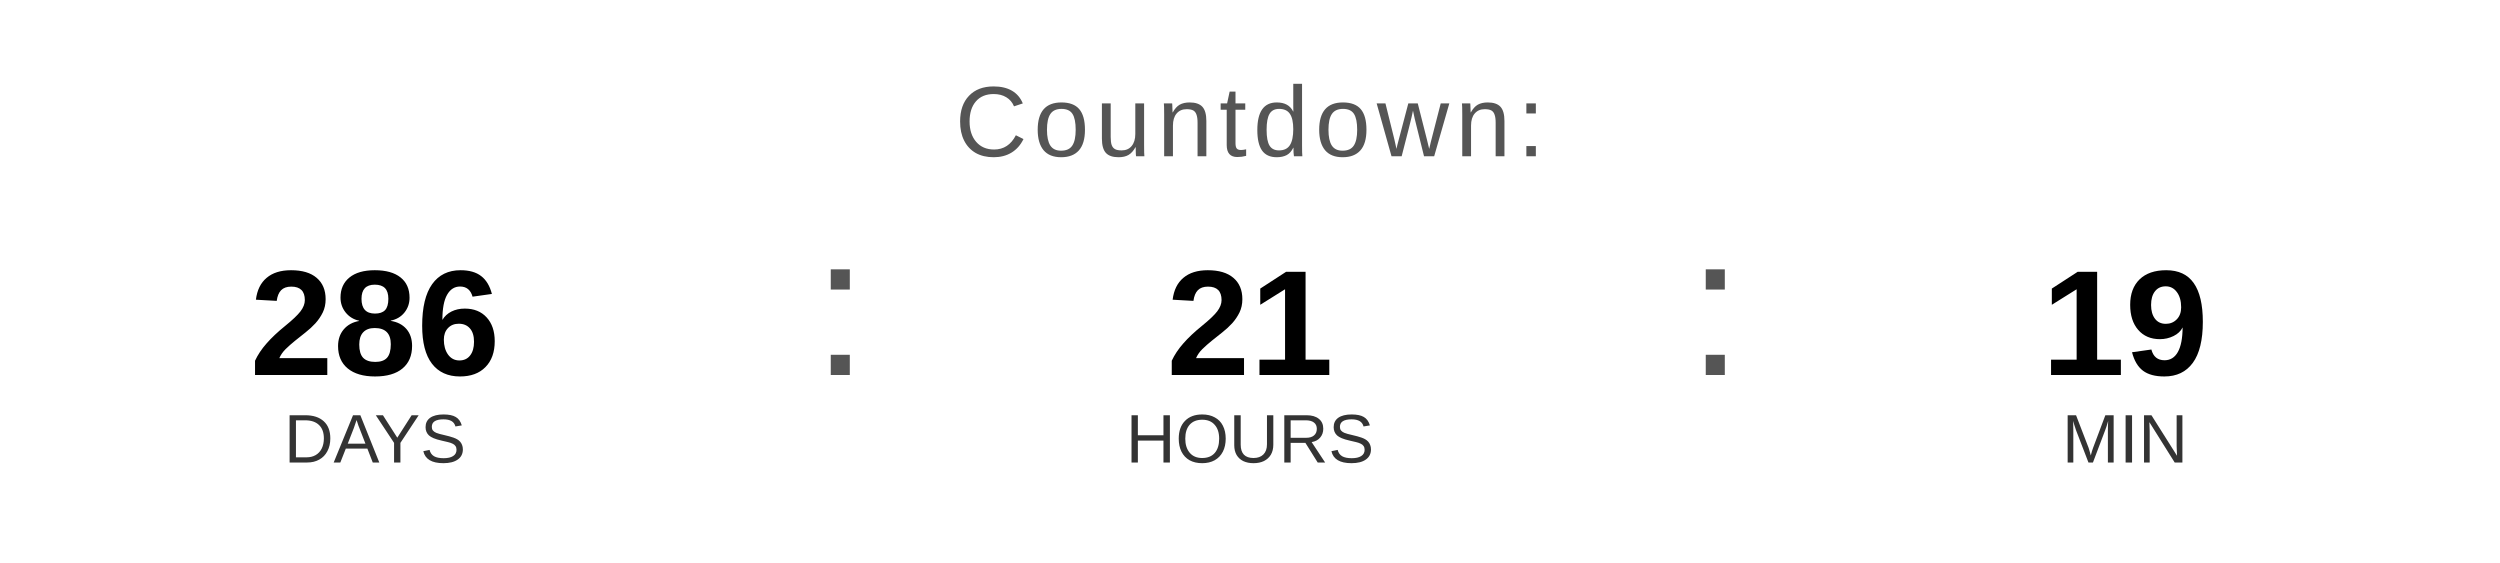
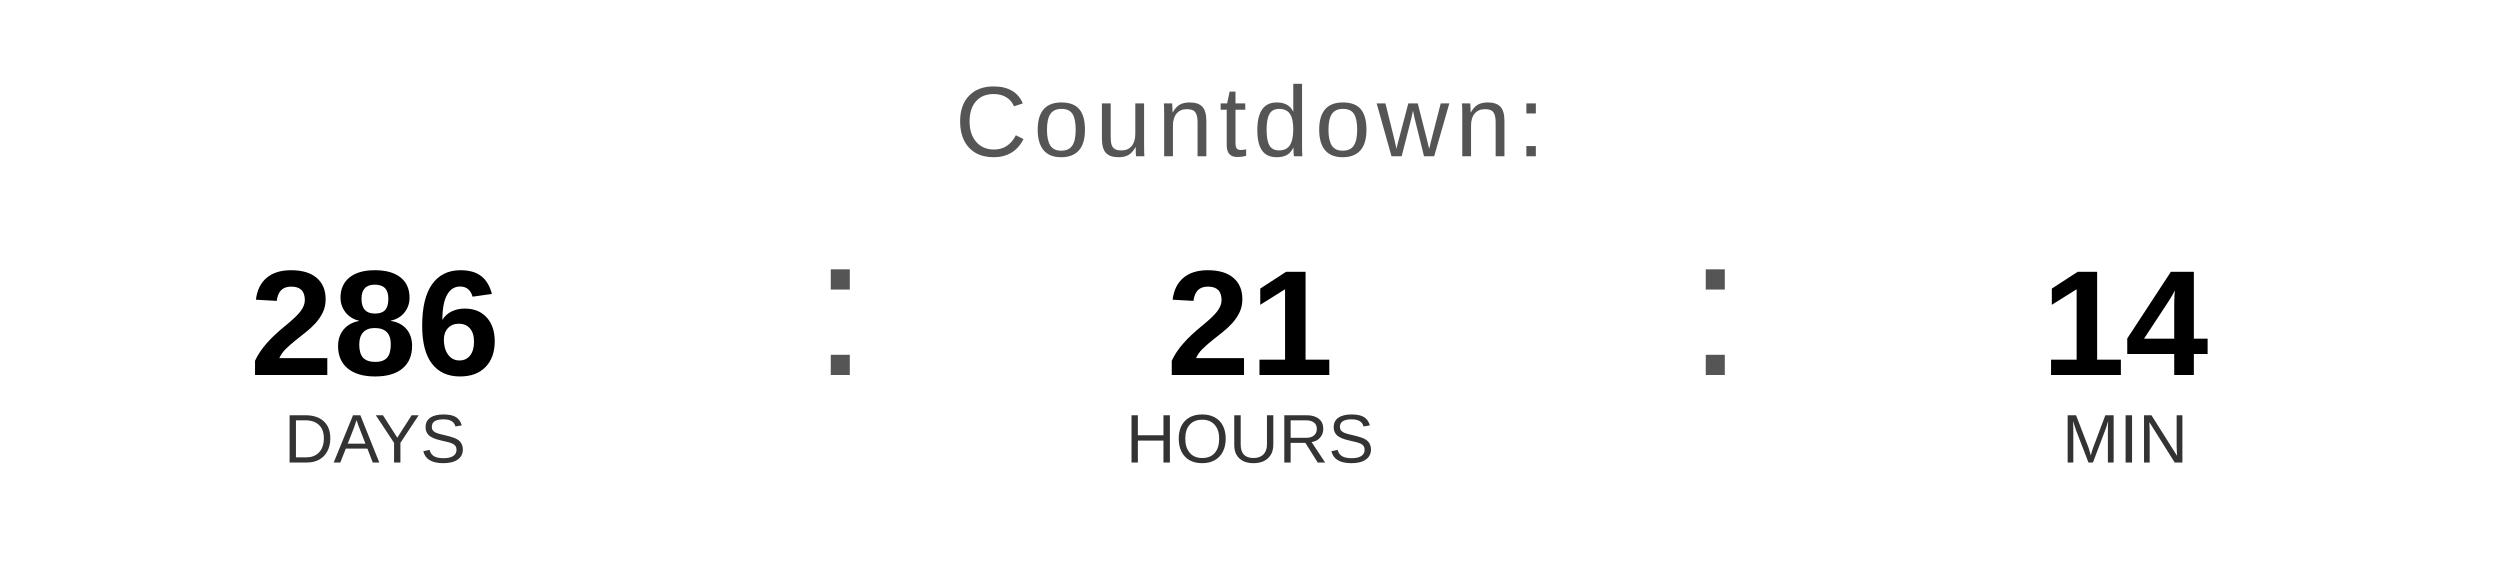
<svg xmlns="http://www.w3.org/2000/svg" width="400" height="90" viewBox="0 0 400 90">
  <text x="200" y="25" font-family="Arial, Helvetica, sans-serif" font-size="16" fill="#555555" text-anchor="middle" letter-spacing="1">
    Countdown:
  </text>
  <text x="60" y="60" font-family="Arial, Helvetica, sans-serif" font-size="24" font-weight="bold" fill="#000000" text-anchor="middle">286</text>
  <text x="60" y="74" font-family="Arial, Helvetica, sans-serif" font-size="11" fill="#333333" text-anchor="middle">DAYS</text>
  <text x="130" y="60" font-family="Arial, sans-serif" font-size="32" fill="#555555">:</text>
  <text x="200" y="60" font-family="Arial, Helvetica, sans-serif" font-size="24" font-weight="bold" fill="#000000" text-anchor="middle">21</text>
  <text x="200" y="74" font-family="Arial, Helvetica, sans-serif" font-size="11" fill="#333333" text-anchor="middle">HOURS</text>
  <text x="270" y="60" font-family="Arial, sans-serif" font-size="32" fill="#555555">:</text>
-   <text x="340" y="60" font-family="Arial, Helvetica, sans-serif" font-size="24" font-weight="bold" fill="#000000" text-anchor="middle">19</text>
+   <text x="340" y="60" font-family="Arial, Helvetica, sans-serif" font-size="24" font-weight="bold" fill="#000000" text-anchor="middle">14</text>
  <text x="340" y="74" font-family="Arial, Helvetica, sans-serif" font-size="11" fill="#333333" text-anchor="middle">MIN</text>
</svg>
